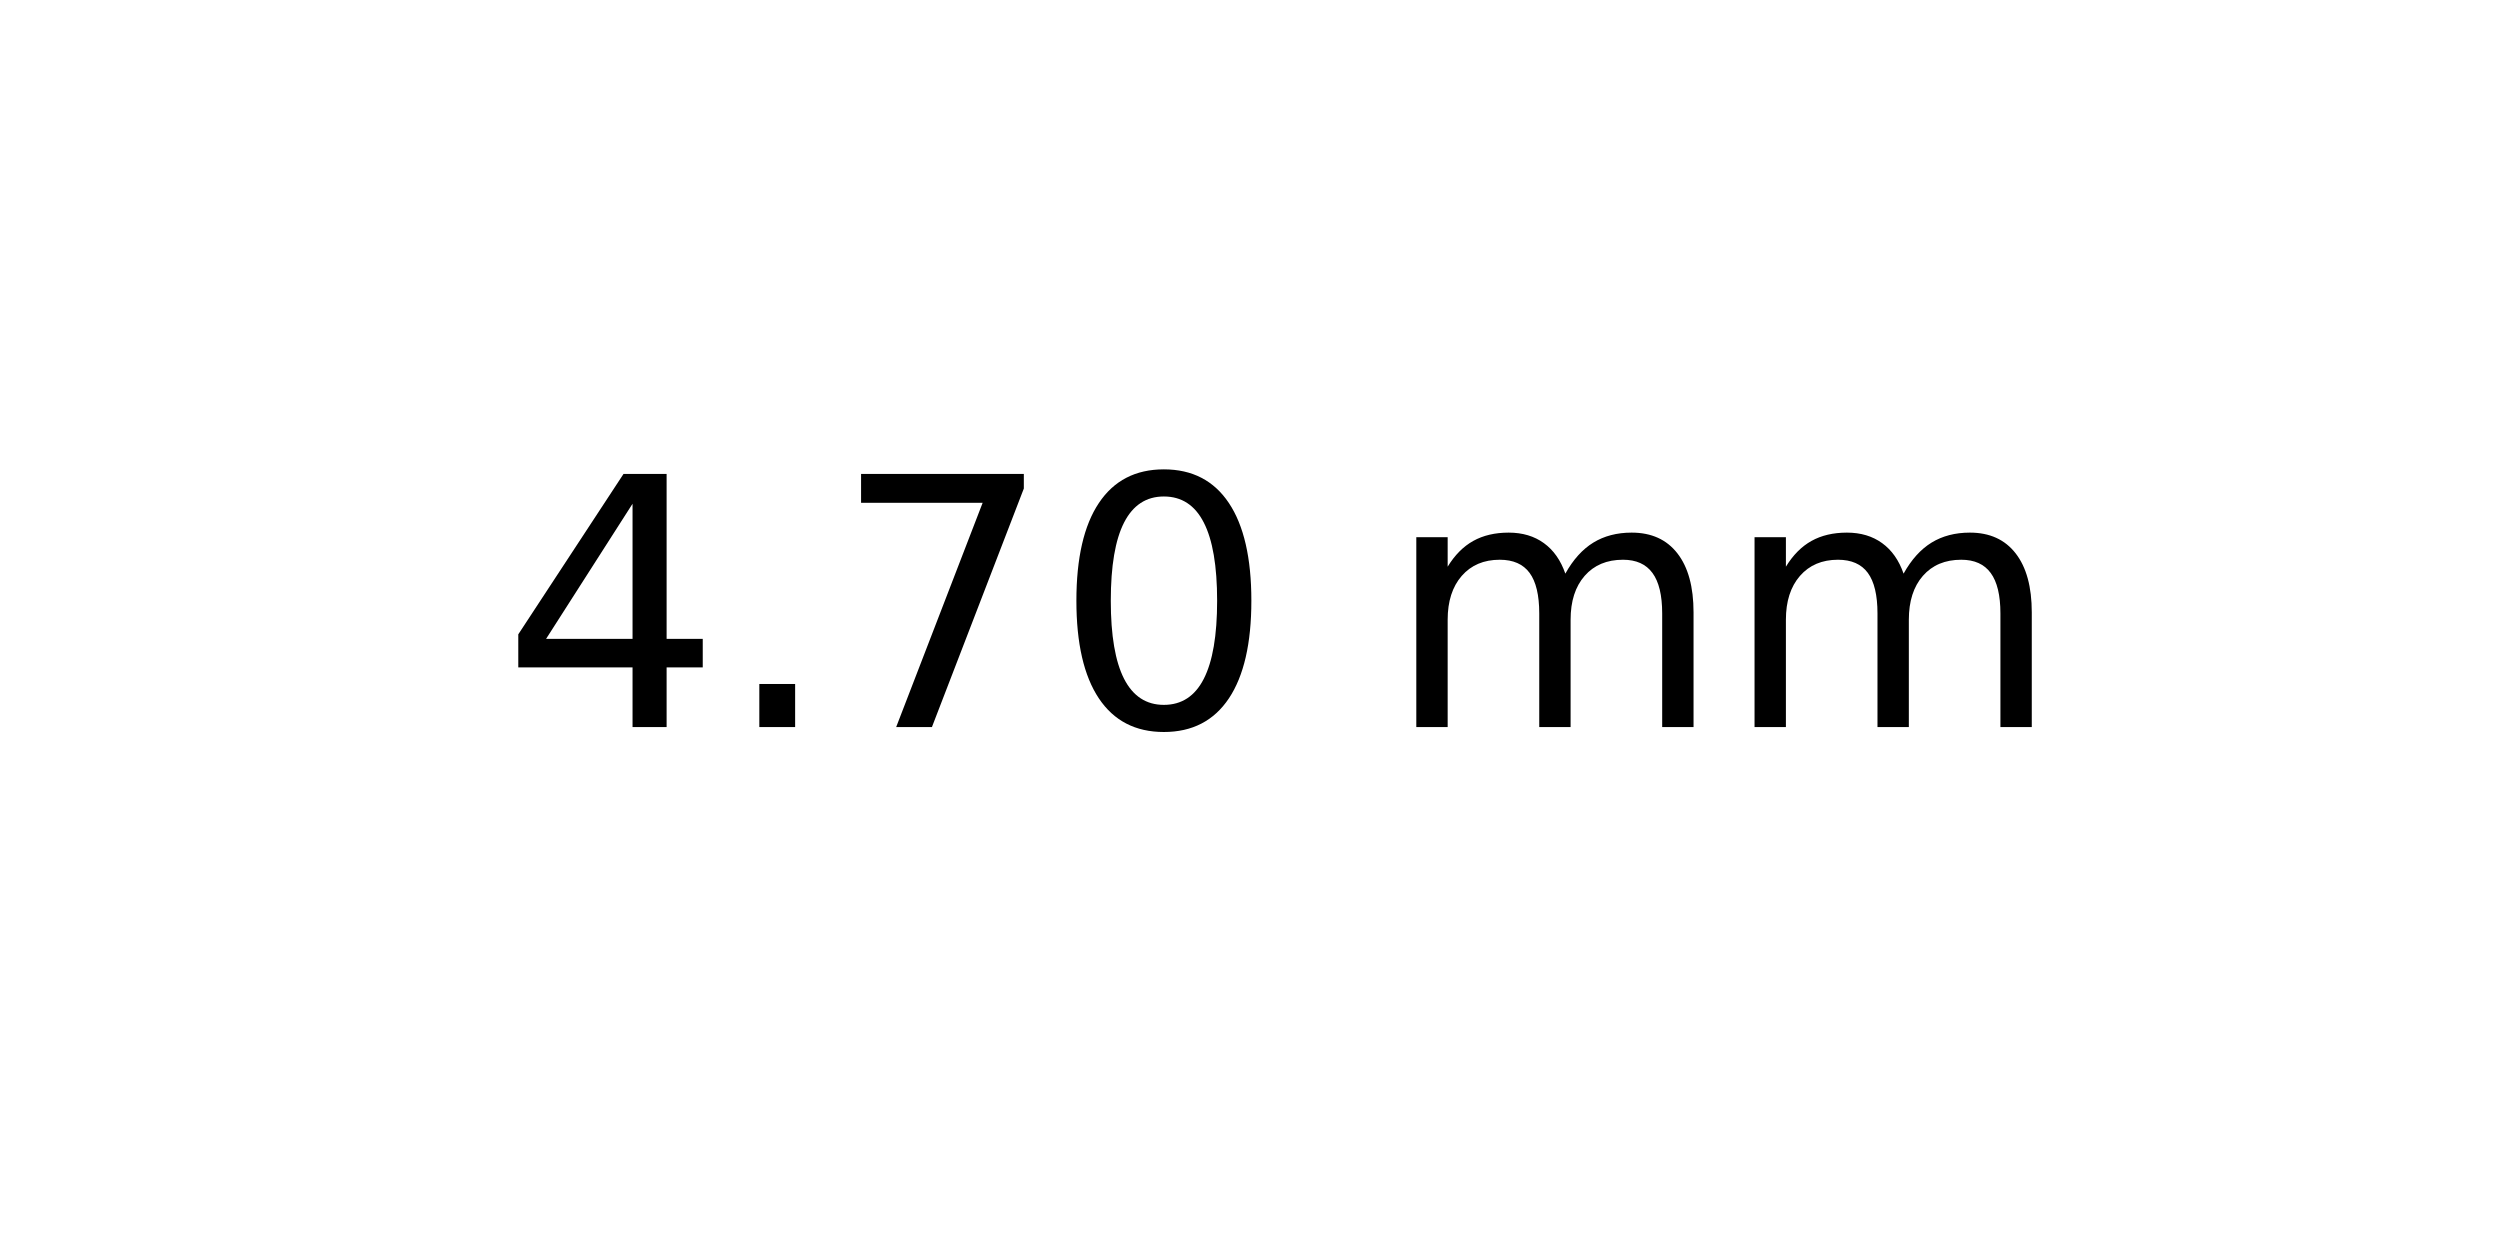
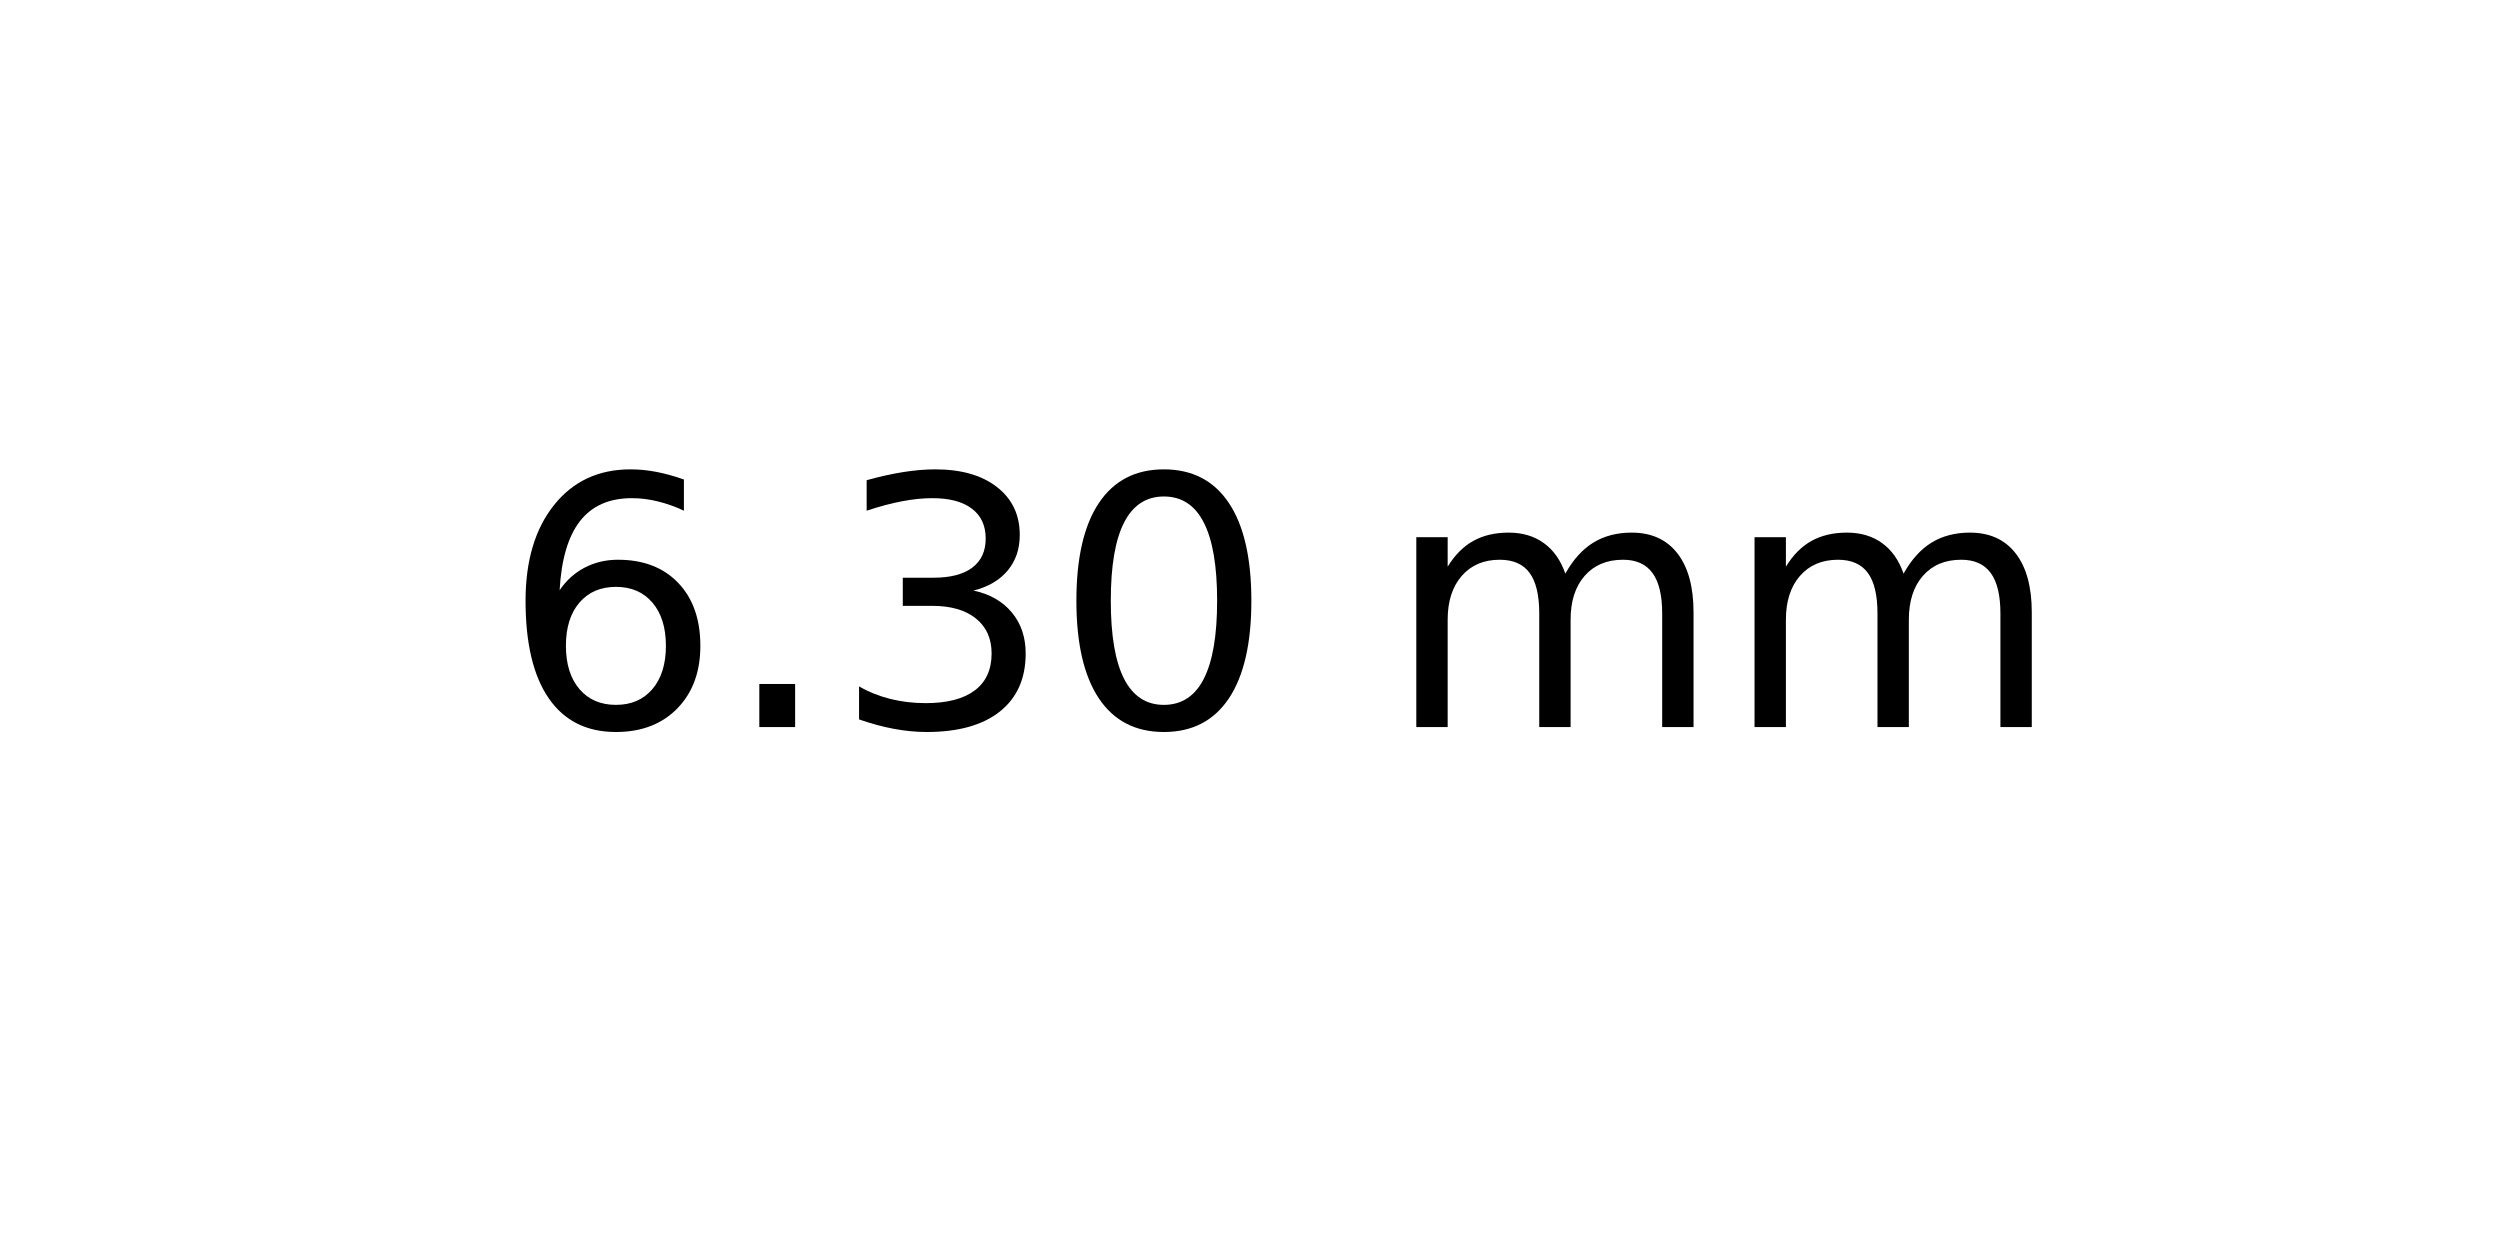
<svg xmlns="http://www.w3.org/2000/svg" xmlns:xlink="http://www.w3.org/1999/xlink" width="72pt" height="36pt" viewBox="0 0 72 36" version="1.1">
  <defs>
    <style type="text/css">*{stroke-linejoin: round; stroke-linecap: butt}</style>
  </defs>
  <g id="figure_1">
    <g id="axes_1">
      <g id="text_1">
        <g transform="translate(14.4375 20.93937) scale(0.1 -0.1)">
          <defs>
-             <path id="DejaVuSans-34" d="M 2419 4116  L 825 1625  L 2419 1625  L 2419 4116  z M 2253 4666  L 3047 4666  L 3047 1625  L 3713 1625  L 3713 1100  L 3047 1100  L 3047 0  L 2419 0  L 2419 1100  L 313 1100  L 313 1709  L 2253 4666  z " transform="scale(0.015625)" />
+             <path id="DejaVuSans-36" d="M 2113 2584  Q 1688 2584 1439 2293  Q 1191 2003 1191 1497  Q 1191 994 1439 701  Q 1688 409 2113 409  Q 2538 409 2786 701  Q 3034 994 3034 1497  Q 3034 2003 2786 2293  Q 2538 2584 2113 2584  z M 3366 4563  L 3366 3988  Q 3128 4100 2886 4159  Q 2644 4219 2406 4219  Q 1781 4219 1451 3797  Q 1122 3375 1075 2522  Q 1259 2794 1537 2939  Q 1816 3084 2150 3084  Q 2853 3084 3261 2657  Q 3669 2231 3669 1497  Q 3669 778 3244 343  Q 2819 -91 2113 -91  Q 1303 -91 875 529  Q 447 1150 447 2328  Q 447 3434 972 4092  Q 1497 4750 2381 4750  Q 2619 4750 2861 4703  Q 3103 4656 3366 4563  z " transform="scale(0.015625)" />
            <path id="DejaVuSans-2e" d="M 684 794  L 1344 794  L 1344 0  L 684 0  L 684 794  z " transform="scale(0.015625)" />
-             <path id="DejaVuSans-37" d="M 525 4666  L 3525 4666  L 3525 4397  L 1831 0  L 1172 0  L 2766 4134  L 525 4134  L 525 4666  z " transform="scale(0.015625)" />
+             <path id="DejaVuSans-33" d="M 2597 2516  Q 3050 2419 3304 2112  Q 3559 1806 3559 1356  Q 3559 666 3084 287  Q 2609 -91 1734 -91  Q 1441 -91 1130 -33  Q 819 25 488 141  L 488 750  Q 750 597 1062 519  Q 1375 441 1716 441  Q 2309 441 2620 675  Q 2931 909 2931 1356  Q 2931 1769 2642 2001  Q 2353 2234 1838 2234  L 1294 2234  L 1294 2753  L 1863 2753  Q 2328 2753 2575 2939  Q 2822 3125 2822 3475  Q 2822 3834 2567 4026  Q 2313 4219 1838 4219  Q 1578 4219 1281 4162  Q 984 4106 628 3988  L 628 4550  Q 988 4650 1302 4700  Q 1616 4750 1894 4750  Q 2613 4750 3031 4423  Q 3450 4097 3450 3541  Q 3450 3153 3228 2886  Q 3006 2619 2597 2516  z " transform="scale(0.015625)" />
            <path id="DejaVuSans-30" d="M 2034 4250  Q 1547 4250 1301 3770  Q 1056 3291 1056 2328  Q 1056 1369 1301 889  Q 1547 409 2034 409  Q 2525 409 2770 889  Q 3016 1369 3016 2328  Q 3016 3291 2770 3770  Q 2525 4250 2034 4250  z M 2034 4750  Q 2819 4750 3233 4129  Q 3647 3509 3647 2328  Q 3647 1150 3233 529  Q 2819 -91 2034 -91  Q 1250 -91 836 529  Q 422 1150 422 2328  Q 422 3509 836 4129  Q 1250 4750 2034 4750  z " transform="scale(0.015625)" />
            <path id="DejaVuSans-20" transform="scale(0.015625)" />
            <path id="DejaVuSans-6d" d="M 3328 2828  Q 3544 3216 3844 3400  Q 4144 3584 4550 3584  Q 5097 3584 5394 3201  Q 5691 2819 5691 2113  L 5691 0  L 5113 0  L 5113 2094  Q 5113 2597 4934 2840  Q 4756 3084 4391 3084  Q 3944 3084 3684 2787  Q 3425 2491 3425 1978  L 3425 0  L 2847 0  L 2847 2094  Q 2847 2600 2669 2842  Q 2491 3084 2119 3084  Q 1678 3084 1418 2786  Q 1159 2488 1159 1978  L 1159 0  L 581 0  L 581 3500  L 1159 3500  L 1159 2956  Q 1356 3278 1631 3431  Q 1906 3584 2284 3584  Q 2666 3584 2933 3390  Q 3200 3197 3328 2828  z " transform="scale(0.015625)" />
          </defs>
-           <use xlink:href="#DejaVuSans-34" />
+           <use xlink:href="#DejaVuSans-36" />
          <use xlink:href="#DejaVuSans-2e" x="63.623" />
-           <use xlink:href="#DejaVuSans-37" x="95.41" />
+           <use xlink:href="#DejaVuSans-33" x="95.41" />
          <use xlink:href="#DejaVuSans-30" x="159.033" />
          <use xlink:href="#DejaVuSans-20" x="222.656" />
          <use xlink:href="#DejaVuSans-6d" x="254.443" />
          <use xlink:href="#DejaVuSans-6d" x="351.855" />
        </g>
      </g>
    </g>
  </g>
</svg>
